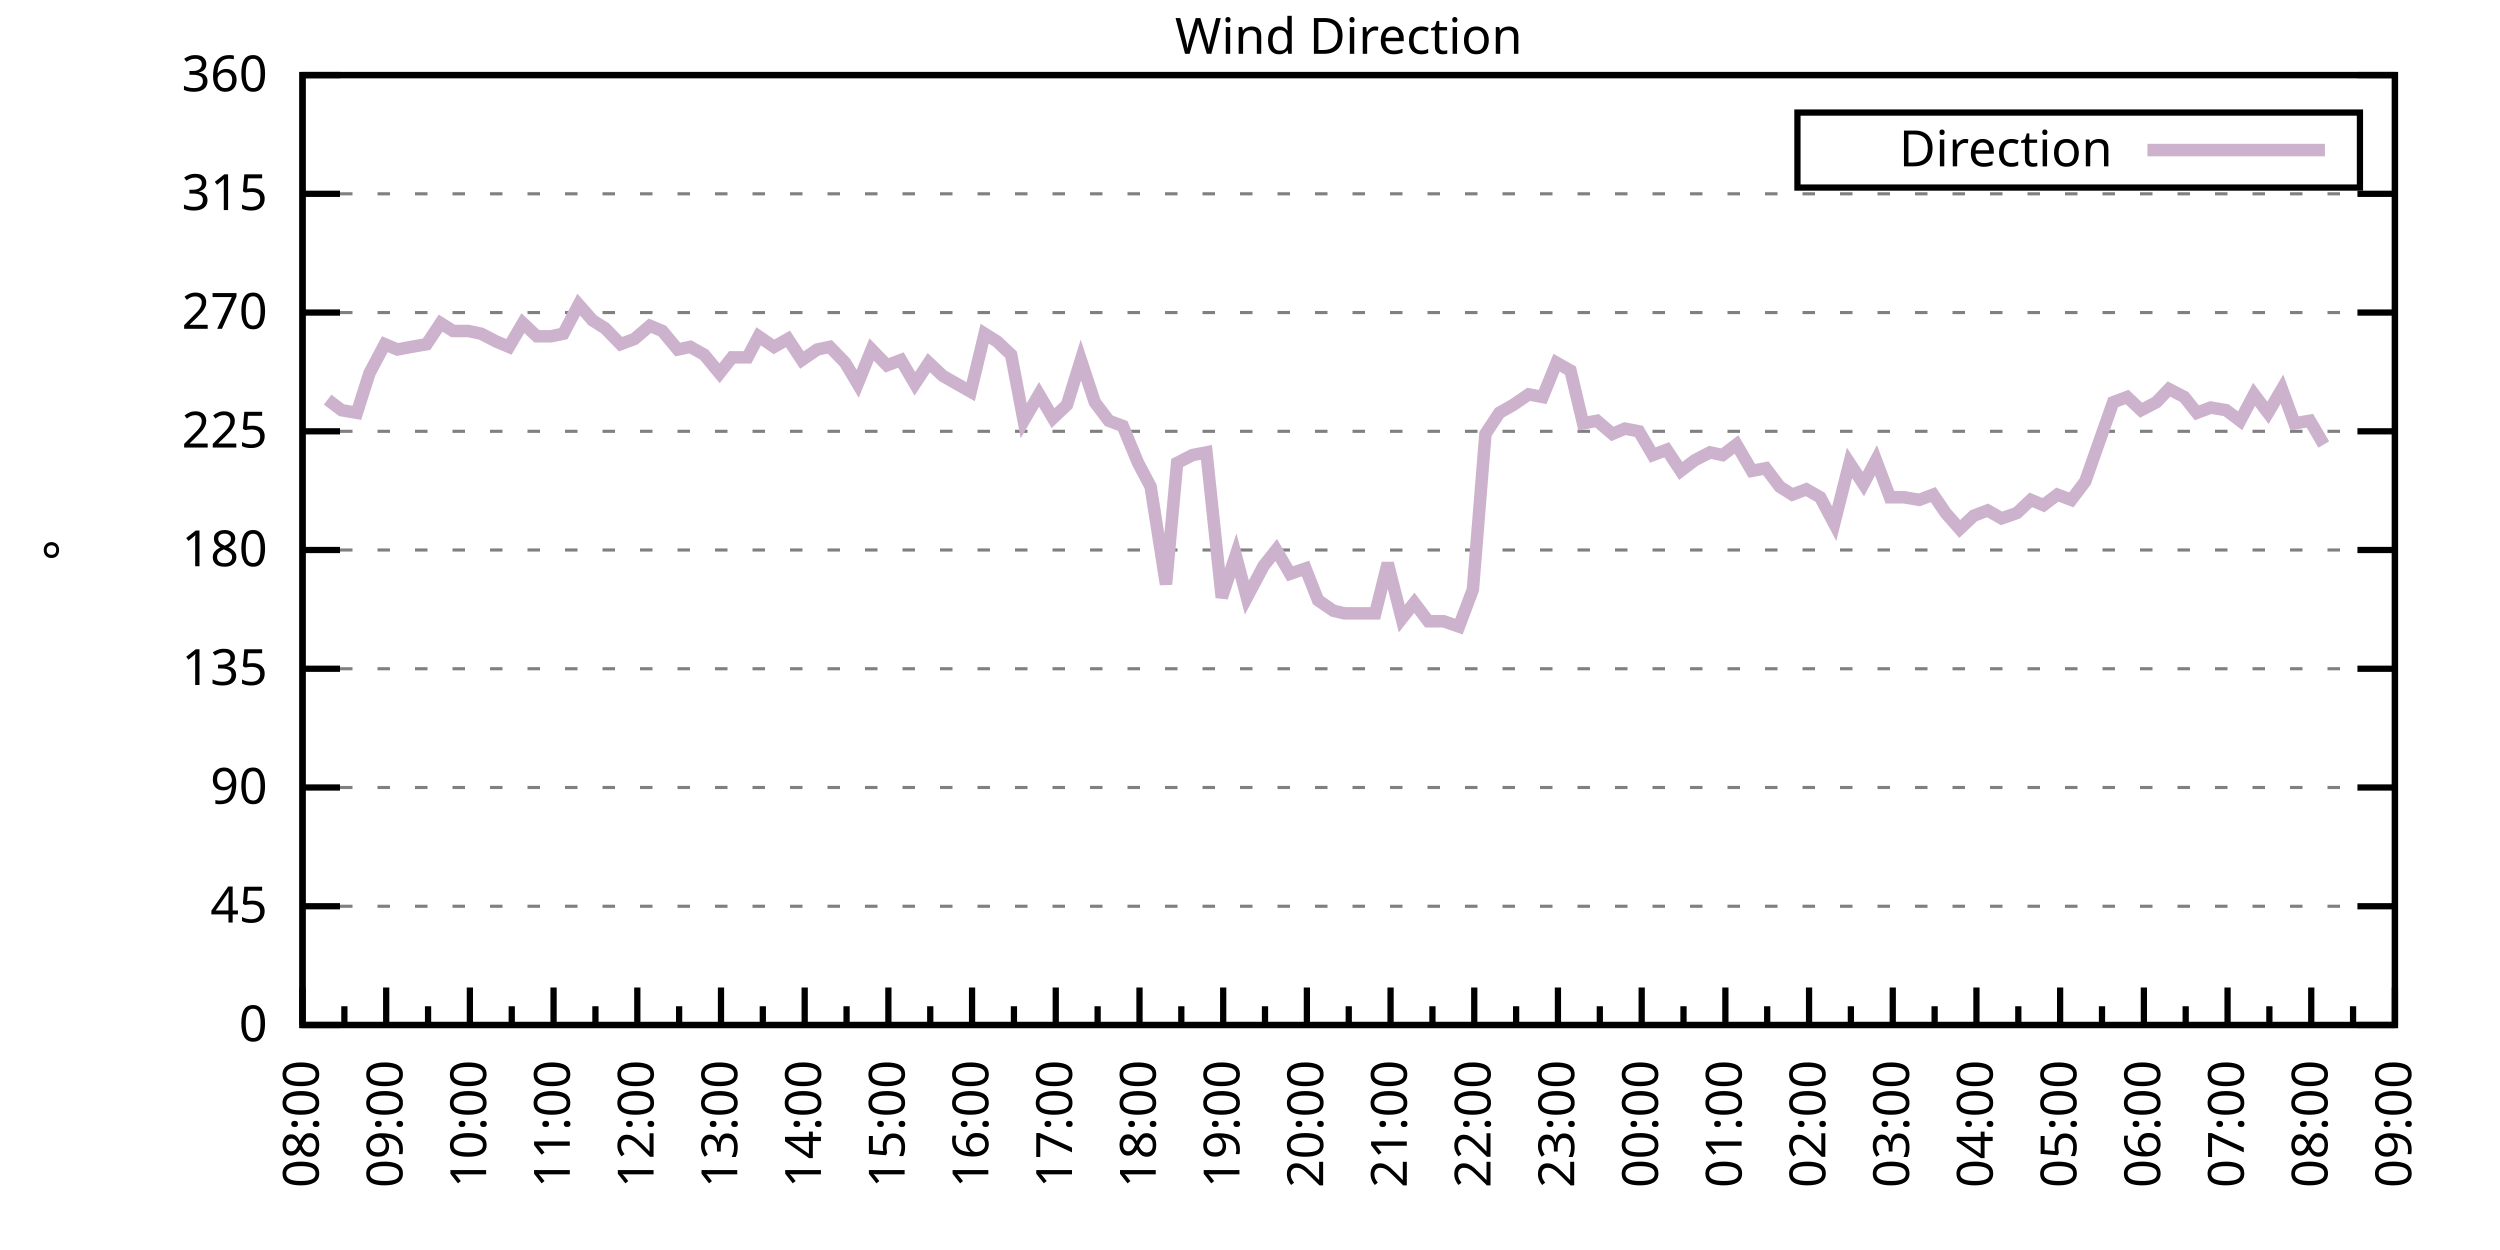
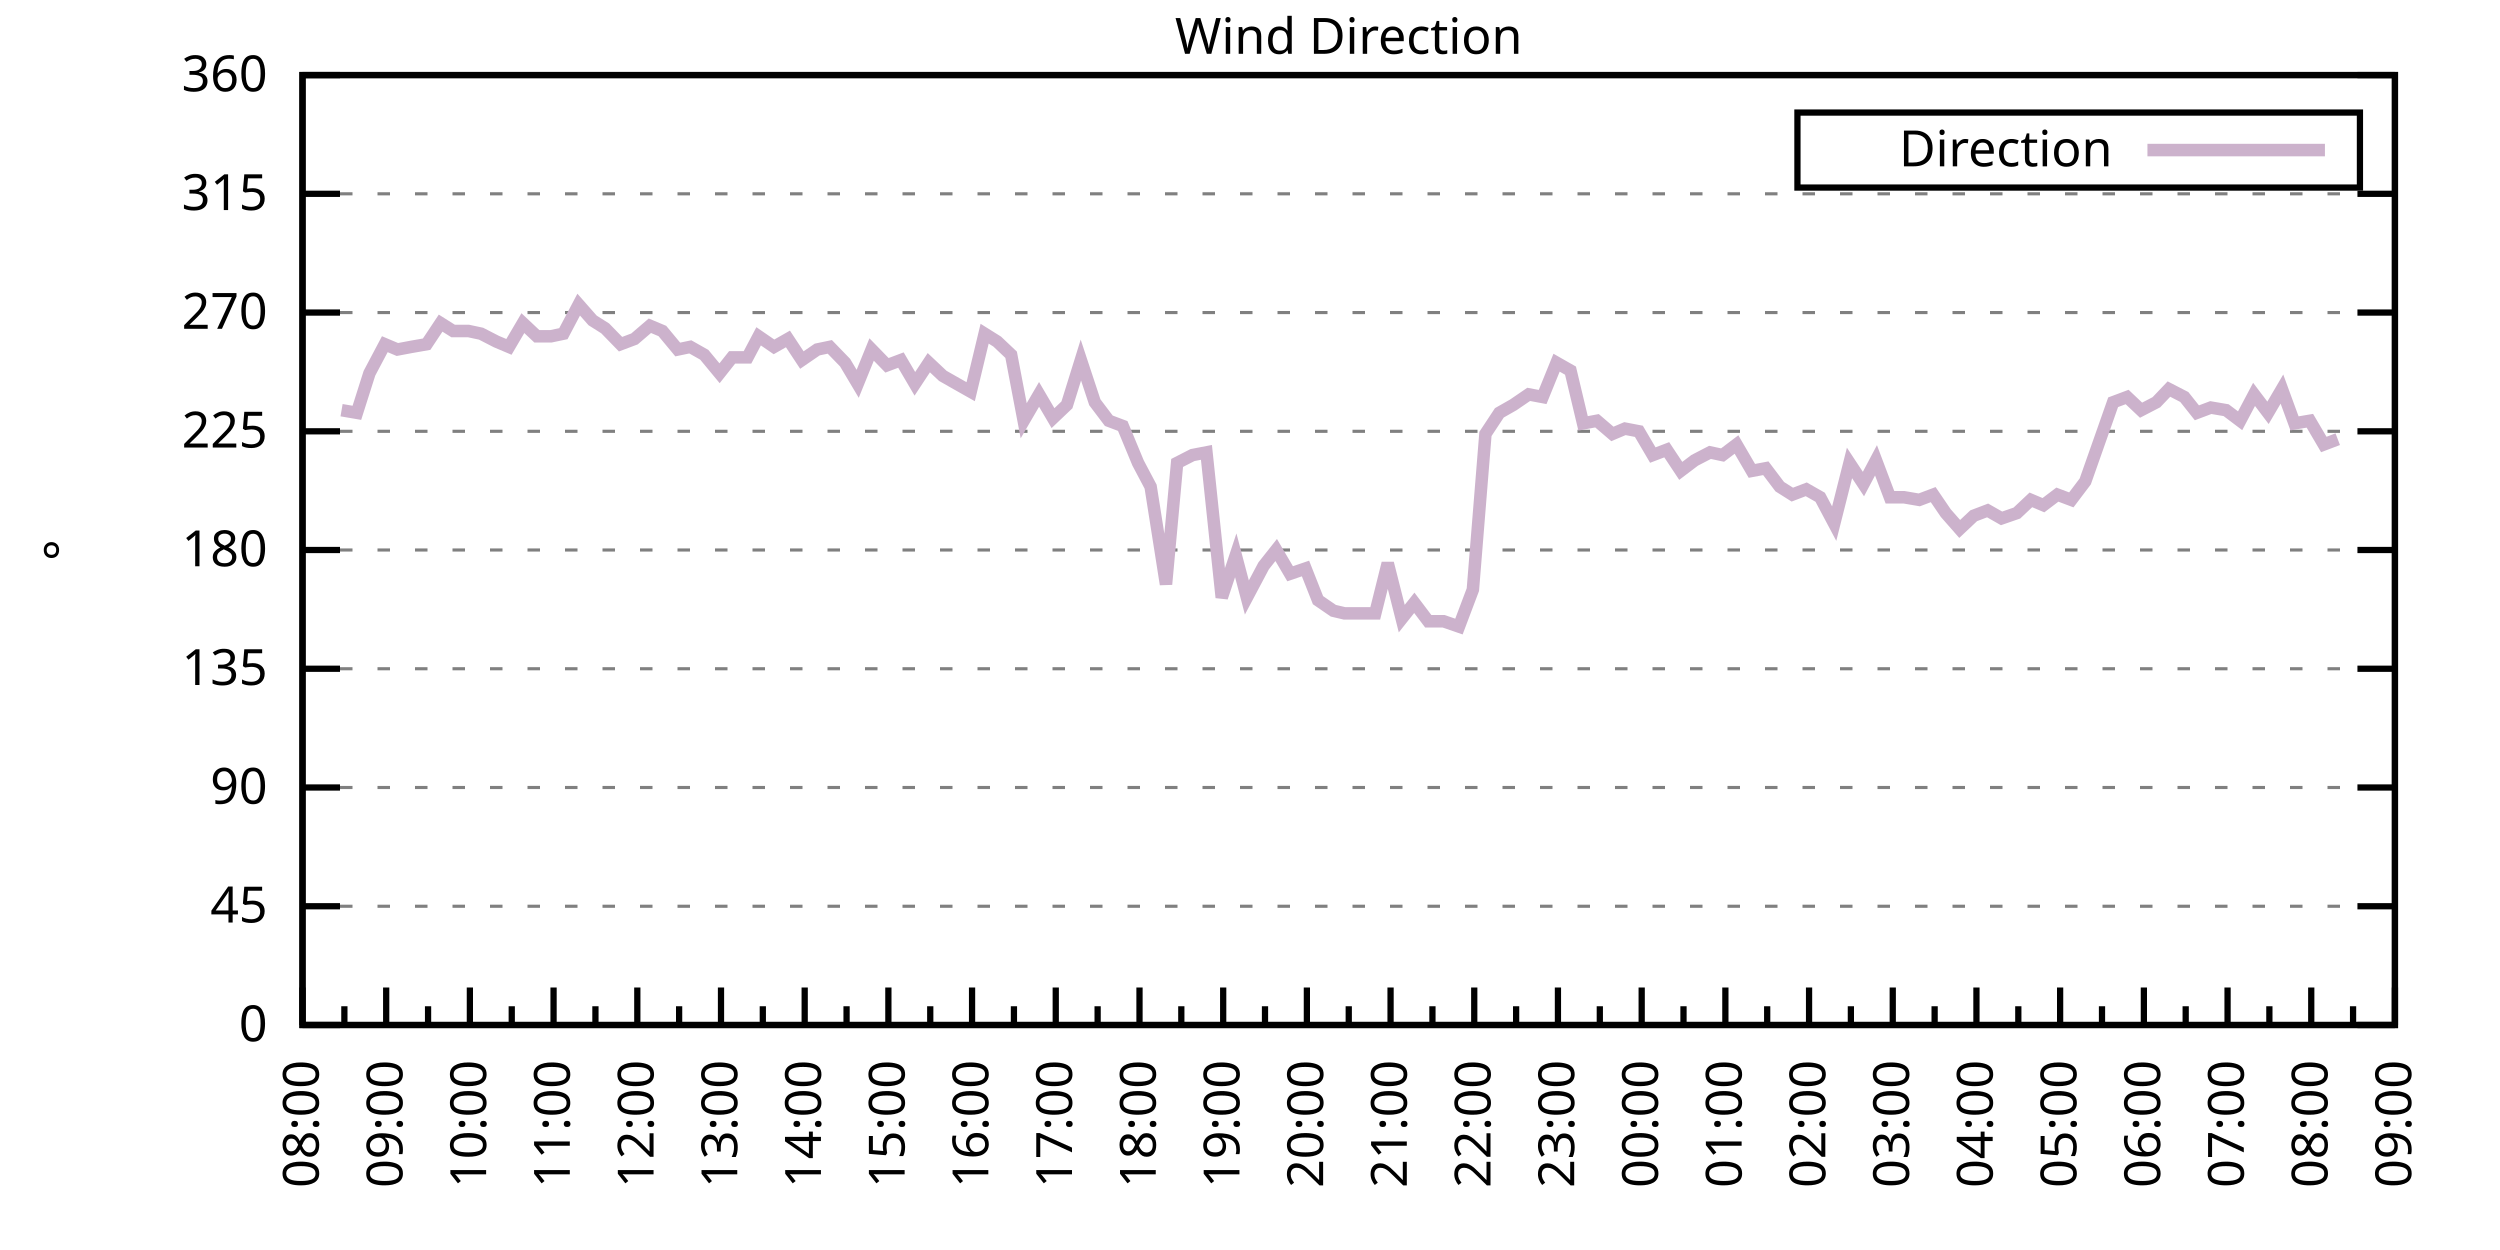
<svg xmlns="http://www.w3.org/2000/svg" xmlns:xlink="http://www.w3.org/1999/xlink" width="400" height="200" viewBox="0 0 400 200">
  <g id="gnuplot_canvas">
    <rect x="0" y="0" width="400" height="200" fill="none" />
    <defs>
      <circle id="gpDot" r="0.5" stroke-width="0.5" stroke="currentColor" />
      <path id="gpPt0" stroke-width="0.333" stroke="currentColor" d="M-1,0 h2 M0,-1 v2" />
      <path id="gpPt1" stroke-width="0.333" stroke="currentColor" d="M-1,-1 L1,1 M1,-1 L-1,1" />
      <path id="gpPt2" stroke-width="0.333" stroke="currentColor" d="M-1,0 L1,0 M0,-1 L0,1 M-1,-1 L1,1 M-1,1 L1,-1" />
      <rect id="gpPt3" stroke-width="0.333" stroke="currentColor" x="-1" y="-1" width="2" height="2" />
      <rect id="gpPt4" stroke-width="0.333" stroke="currentColor" fill="currentColor" x="-1" y="-1" width="2" height="2" />
      <circle id="gpPt5" stroke-width="0.333" stroke="currentColor" cx="0" cy="0" r="1" />
      <use xlink:href="#gpPt5" id="gpPt6" fill="currentColor" stroke="none" />
      <path id="gpPt7" stroke-width="0.333" stroke="currentColor" d="M0,-1.33 L-1.33,0.67 L1.33,0.67 z" />
      <use xlink:href="#gpPt7" id="gpPt8" fill="currentColor" stroke="none" />
      <use xlink:href="#gpPt7" id="gpPt9" stroke="currentColor" transform="rotate(180)" />
      <use xlink:href="#gpPt9" id="gpPt10" fill="currentColor" stroke="none" />
      <use xlink:href="#gpPt3" id="gpPt11" stroke="currentColor" transform="rotate(45)" />
      <use xlink:href="#gpPt11" id="gpPt12" fill="currentColor" stroke="none" />
      <path id="gpPt13" stroke-width="0.333" stroke="currentColor" d="M0,1.330 L1.265,0.411 L0.782,-1.067 L-0.782,-1.076 L-1.265,0.411 z" />
      <use xlink:href="#gpPt13" id="gpPt14" fill="currentColor" stroke="none" />
      <filter id="textbox" filterUnits="objectBoundingBox" x="0" y="0" height="1" width="1">
        <feFlood flood-color="white" flood-opacity="1" result="bgnd" />
        <feComposite in="SourceGraphic" in2="bgnd" operator="atop" />
      </filter>
      <filter id="greybox" filterUnits="objectBoundingBox" x="0" y="0" height="1" width="1">
        <feFlood flood-color="lightgrey" flood-opacity="1" result="grey" />
        <feComposite in="SourceGraphic" in2="grey" operator="atop" />
      </filter>
    </defs>
    <g fill="none" color="white" stroke="currentColor" stroke-width="1.00" stroke-linecap="butt" stroke-linejoin="miter">
</g>
    <g fill="none" color="black" stroke="currentColor" stroke-width="1.00" stroke-linecap="butt" stroke-linejoin="miter">
      <g stroke="none" shape-rendering="crispEdges">
        <polygon fill="rgb(255, 255, 255)" points="48.40,164.00 383.18,164.00 383.18,12.02 48.40,12.02 " />
      </g>
    </g>
    <g fill="none" color="black" stroke="currentColor" stroke-width="1.00" stroke-linecap="butt" stroke-linejoin="miter">
</g>
    <g fill="none" color="black" stroke="black" stroke-width="0.50" stroke-linecap="butt" stroke-linejoin="miter">
</g>
    <g fill="none" color="gray" stroke="currentColor" stroke-width="0.50" stroke-linecap="butt" stroke-linejoin="miter">
      <path stroke="gray" stroke-dasharray="2,4" class="gridline" d="M48.40,164.00 L383.19,164.00  " />
    </g>
    <g fill="none" color="gray" stroke="gray" stroke-width="1.00" stroke-linecap="butt" stroke-linejoin="miter">
</g>
    <g fill="none" color="black" stroke="currentColor" stroke-width="1.00" stroke-linecap="butt" stroke-linejoin="miter">
      <path stroke="black" d="M48.40,164.00 L54.40,164.00 M383.19,164.00 L377.19,164.00  " />
      <g transform="translate(42.80,166.60)" stroke="none" fill="black" font-family="Sans" font-size="8.00" text-anchor="end">
        <text>
          <tspan font-family="Sans"> 0</tspan>
        </text>
      </g>
    </g>
    <g fill="none" color="black" stroke="currentColor" stroke-width="1.00" stroke-linecap="butt" stroke-linejoin="miter">
</g>
    <g fill="none" color="black" stroke="black" stroke-width="0.50" stroke-linecap="butt" stroke-linejoin="miter">
</g>
    <g fill="none" color="gray" stroke="currentColor" stroke-width="0.50" stroke-linecap="butt" stroke-linejoin="miter">
      <path stroke="gray" stroke-dasharray="2,4" class="gridline" d="M48.40,145.00 L383.19,145.00  " />
    </g>
    <g fill="none" color="gray" stroke="gray" stroke-width="1.00" stroke-linecap="butt" stroke-linejoin="miter">
</g>
    <g fill="none" color="black" stroke="currentColor" stroke-width="1.00" stroke-linecap="butt" stroke-linejoin="miter">
      <path stroke="black" d="M48.40,145.00 L54.40,145.00 M383.19,145.00 L377.19,145.00  " />
      <g transform="translate(42.80,147.60)" stroke="none" fill="black" font-family="Sans" font-size="8.00" text-anchor="end">
        <text>
          <tspan font-family="Sans"> 45</tspan>
        </text>
      </g>
    </g>
    <g fill="none" color="black" stroke="currentColor" stroke-width="1.00" stroke-linecap="butt" stroke-linejoin="miter">
</g>
    <g fill="none" color="black" stroke="black" stroke-width="0.50" stroke-linecap="butt" stroke-linejoin="miter">
</g>
    <g fill="none" color="gray" stroke="currentColor" stroke-width="0.50" stroke-linecap="butt" stroke-linejoin="miter">
      <path stroke="gray" stroke-dasharray="2,4" class="gridline" d="M48.40,126.00 L383.19,126.00  " />
    </g>
    <g fill="none" color="gray" stroke="gray" stroke-width="1.00" stroke-linecap="butt" stroke-linejoin="miter">
</g>
    <g fill="none" color="black" stroke="currentColor" stroke-width="1.00" stroke-linecap="butt" stroke-linejoin="miter">
      <path stroke="black" d="M48.40,126.00 L54.40,126.00 M383.19,126.00 L377.19,126.00  " />
      <g transform="translate(42.80,128.60)" stroke="none" fill="black" font-family="Sans" font-size="8.00" text-anchor="end">
        <text>
          <tspan font-family="Sans"> 90</tspan>
        </text>
      </g>
    </g>
    <g fill="none" color="black" stroke="currentColor" stroke-width="1.00" stroke-linecap="butt" stroke-linejoin="miter">
</g>
    <g fill="none" color="black" stroke="black" stroke-width="0.50" stroke-linecap="butt" stroke-linejoin="miter">
</g>
    <g fill="none" color="gray" stroke="currentColor" stroke-width="0.50" stroke-linecap="butt" stroke-linejoin="miter">
      <path stroke="gray" stroke-dasharray="2,4" class="gridline" d="M48.40,107.00 L383.19,107.00  " />
    </g>
    <g fill="none" color="gray" stroke="gray" stroke-width="1.00" stroke-linecap="butt" stroke-linejoin="miter">
</g>
    <g fill="none" color="black" stroke="currentColor" stroke-width="1.00" stroke-linecap="butt" stroke-linejoin="miter">
      <path stroke="black" d="M48.40,107.00 L54.40,107.00 M383.19,107.00 L377.19,107.00  " />
      <g transform="translate(42.80,109.60)" stroke="none" fill="black" font-family="Sans" font-size="8.00" text-anchor="end">
        <text>
          <tspan font-family="Sans"> 135</tspan>
        </text>
      </g>
    </g>
    <g fill="none" color="black" stroke="currentColor" stroke-width="1.00" stroke-linecap="butt" stroke-linejoin="miter">
</g>
    <g fill="none" color="black" stroke="black" stroke-width="0.50" stroke-linecap="butt" stroke-linejoin="miter">
</g>
    <g fill="none" color="gray" stroke="currentColor" stroke-width="0.50" stroke-linecap="butt" stroke-linejoin="miter">
      <path stroke="gray" stroke-dasharray="2,4" class="gridline" d="M48.40,88.00 L383.19,88.00  " />
    </g>
    <g fill="none" color="gray" stroke="gray" stroke-width="1.00" stroke-linecap="butt" stroke-linejoin="miter">
</g>
    <g fill="none" color="black" stroke="currentColor" stroke-width="1.00" stroke-linecap="butt" stroke-linejoin="miter">
      <path stroke="black" d="M48.40,88.00 L54.40,88.00 M383.19,88.00 L377.19,88.00  " />
      <g transform="translate(42.80,90.60)" stroke="none" fill="black" font-family="Sans" font-size="8.00" text-anchor="end">
        <text>
          <tspan font-family="Sans"> 180</tspan>
        </text>
      </g>
    </g>
    <g fill="none" color="black" stroke="currentColor" stroke-width="1.00" stroke-linecap="butt" stroke-linejoin="miter">
</g>
    <g fill="none" color="black" stroke="black" stroke-width="0.50" stroke-linecap="butt" stroke-linejoin="miter">
</g>
    <g fill="none" color="gray" stroke="currentColor" stroke-width="0.50" stroke-linecap="butt" stroke-linejoin="miter">
      <path stroke="gray" stroke-dasharray="2,4" class="gridline" d="M48.40,69.01 L383.19,69.01  " />
    </g>
    <g fill="none" color="gray" stroke="gray" stroke-width="1.00" stroke-linecap="butt" stroke-linejoin="miter">
</g>
    <g fill="none" color="black" stroke="currentColor" stroke-width="1.00" stroke-linecap="butt" stroke-linejoin="miter">
      <path stroke="black" d="M48.40,69.01 L54.40,69.01 M383.19,69.01 L377.19,69.01  " />
      <g transform="translate(42.80,71.61)" stroke="none" fill="black" font-family="Sans" font-size="8.00" text-anchor="end">
        <text>
          <tspan font-family="Sans"> 225</tspan>
        </text>
      </g>
    </g>
    <g fill="none" color="black" stroke="currentColor" stroke-width="1.00" stroke-linecap="butt" stroke-linejoin="miter">
</g>
    <g fill="none" color="black" stroke="black" stroke-width="0.50" stroke-linecap="butt" stroke-linejoin="miter">
</g>
    <g fill="none" color="gray" stroke="currentColor" stroke-width="0.50" stroke-linecap="butt" stroke-linejoin="miter">
      <path stroke="gray" stroke-dasharray="2,4" class="gridline" d="M48.40,50.01 L383.19,50.01  " />
    </g>
    <g fill="none" color="gray" stroke="gray" stroke-width="1.00" stroke-linecap="butt" stroke-linejoin="miter">
</g>
    <g fill="none" color="black" stroke="currentColor" stroke-width="1.00" stroke-linecap="butt" stroke-linejoin="miter">
      <path stroke="black" d="M48.40,50.01 L54.40,50.01 M383.19,50.01 L377.19,50.01  " />
      <g transform="translate(42.80,52.61)" stroke="none" fill="black" font-family="Sans" font-size="8.00" text-anchor="end">
        <text>
          <tspan font-family="Sans"> 270</tspan>
        </text>
      </g>
    </g>
    <g fill="none" color="black" stroke="currentColor" stroke-width="1.00" stroke-linecap="butt" stroke-linejoin="miter">
</g>
    <g fill="none" color="black" stroke="black" stroke-width="0.50" stroke-linecap="butt" stroke-linejoin="miter">
</g>
    <g fill="none" color="gray" stroke="currentColor" stroke-width="0.50" stroke-linecap="butt" stroke-linejoin="miter">
      <path stroke="gray" stroke-dasharray="2,4" class="gridline" d="M48.40,31.01 L383.19,31.01  " />
    </g>
    <g fill="none" color="gray" stroke="gray" stroke-width="1.00" stroke-linecap="butt" stroke-linejoin="miter">
</g>
    <g fill="none" color="black" stroke="currentColor" stroke-width="1.00" stroke-linecap="butt" stroke-linejoin="miter">
      <path stroke="black" d="M48.40,31.01 L54.40,31.01 M383.19,31.01 L377.19,31.01  " />
      <g transform="translate(42.80,33.61)" stroke="none" fill="black" font-family="Sans" font-size="8.00" text-anchor="end">
        <text>
          <tspan font-family="Sans"> 315</tspan>
        </text>
      </g>
    </g>
    <g fill="none" color="black" stroke="currentColor" stroke-width="1.00" stroke-linecap="butt" stroke-linejoin="miter">
</g>
    <g fill="none" color="black" stroke="black" stroke-width="0.50" stroke-linecap="butt" stroke-linejoin="miter">
</g>
    <g fill="none" color="gray" stroke="currentColor" stroke-width="0.50" stroke-linecap="butt" stroke-linejoin="miter">
      <path stroke="gray" stroke-dasharray="2,4" class="gridline" d="M48.40,12.01 L383.19,12.01  " />
    </g>
    <g fill="none" color="gray" stroke="gray" stroke-width="1.00" stroke-linecap="butt" stroke-linejoin="miter">
</g>
    <g fill="none" color="black" stroke="currentColor" stroke-width="1.00" stroke-linecap="butt" stroke-linejoin="miter">
      <path stroke="black" d="M48.40,12.01 L54.40,12.01 M383.19,12.01 L377.19,12.01  " />
      <g transform="translate(42.80,14.61)" stroke="none" fill="black" font-family="Sans" font-size="8.00" text-anchor="end">
        <text>
          <tspan font-family="Sans"> 360</tspan>
        </text>
      </g>
    </g>
    <g fill="none" color="black" stroke="currentColor" stroke-width="1.00" stroke-linecap="butt" stroke-linejoin="miter">
      <path stroke="black" d="M48.40,164.00 L48.40,158.00  " />
      <g transform="translate(51.00,169.60) rotate(270)" stroke="none" fill="black" font-family="Sans" font-size="8.00" text-anchor="end">
        <text>
          <tspan font-family="Sans">08:00</tspan>
        </text>
      </g>
    </g>
    <g fill="none" color="black" stroke="currentColor" stroke-width="1.00" stroke-linecap="butt" stroke-linejoin="miter">
      <path stroke="black" d="M55.10,164.00 L55.10,161.00 M61.79,164.00 L61.79,158.00  " />
      <g transform="translate(64.39,169.60) rotate(270)" stroke="none" fill="black" font-family="Sans" font-size="8.00" text-anchor="end">
        <text>
          <tspan font-family="Sans">09:00</tspan>
        </text>
      </g>
    </g>
    <g fill="none" color="black" stroke="currentColor" stroke-width="1.00" stroke-linecap="butt" stroke-linejoin="miter">
      <path stroke="black" d="M68.49,164.00 L68.49,161.00 M75.18,164.00 L75.18,158.00  " />
      <g transform="translate(77.78,169.60) rotate(270)" stroke="none" fill="black" font-family="Sans" font-size="8.00" text-anchor="end">
        <text>
          <tspan font-family="Sans">10:00</tspan>
        </text>
      </g>
    </g>
    <g fill="none" color="black" stroke="currentColor" stroke-width="1.00" stroke-linecap="butt" stroke-linejoin="miter">
      <path stroke="black" d="M81.88,164.00 L81.88,161.00 M88.57,164.00 L88.57,158.00  " />
      <g transform="translate(91.17,169.60) rotate(270)" stroke="none" fill="black" font-family="Sans" font-size="8.00" text-anchor="end">
        <text>
          <tspan font-family="Sans">11:00</tspan>
        </text>
      </g>
    </g>
    <g fill="none" color="black" stroke="currentColor" stroke-width="1.00" stroke-linecap="butt" stroke-linejoin="miter">
      <path stroke="black" d="M95.27,164.00 L95.27,161.00 M101.97,164.00 L101.97,158.00  " />
      <g transform="translate(104.57,169.60) rotate(270)" stroke="none" fill="black" font-family="Sans" font-size="8.00" text-anchor="end">
        <text>
          <tspan font-family="Sans">12:00</tspan>
        </text>
      </g>
    </g>
    <g fill="none" color="black" stroke="currentColor" stroke-width="1.00" stroke-linecap="butt" stroke-linejoin="miter">
      <path stroke="black" d="M108.66,164.00 L108.66,161.00 M115.36,164.00 L115.36,158.00  " />
      <g transform="translate(117.96,169.60) rotate(270)" stroke="none" fill="black" font-family="Sans" font-size="8.00" text-anchor="end">
        <text>
          <tspan font-family="Sans">13:00</tspan>
        </text>
      </g>
    </g>
    <g fill="none" color="black" stroke="currentColor" stroke-width="1.00" stroke-linecap="butt" stroke-linejoin="miter">
      <path stroke="black" d="M122.05,164.00 L122.05,161.00 M128.75,164.00 L128.75,158.00  " />
      <g transform="translate(131.35,169.60) rotate(270)" stroke="none" fill="black" font-family="Sans" font-size="8.00" text-anchor="end">
        <text>
          <tspan font-family="Sans">14:00</tspan>
        </text>
      </g>
    </g>
    <g fill="none" color="black" stroke="currentColor" stroke-width="1.00" stroke-linecap="butt" stroke-linejoin="miter">
      <path stroke="black" d="M135.45,164.00 L135.45,161.00 M142.14,164.00 L142.14,158.00  " />
      <g transform="translate(144.74,169.60) rotate(270)" stroke="none" fill="black" font-family="Sans" font-size="8.00" text-anchor="end">
        <text>
          <tspan font-family="Sans">15:00</tspan>
        </text>
      </g>
    </g>
    <g fill="none" color="black" stroke="currentColor" stroke-width="1.00" stroke-linecap="butt" stroke-linejoin="miter">
      <path stroke="black" d="M148.84,164.00 L148.84,161.00 M155.53,164.00 L155.53,158.00  " />
      <g transform="translate(158.13,169.60) rotate(270)" stroke="none" fill="black" font-family="Sans" font-size="8.00" text-anchor="end">
        <text>
          <tspan font-family="Sans">16:00</tspan>
        </text>
      </g>
    </g>
    <g fill="none" color="black" stroke="currentColor" stroke-width="1.00" stroke-linecap="butt" stroke-linejoin="miter">
      <path stroke="black" d="M162.23,164.00 L162.23,161.00 M168.92,164.00 L168.92,158.00  " />
      <g transform="translate(171.52,169.60) rotate(270)" stroke="none" fill="black" font-family="Sans" font-size="8.00" text-anchor="end">
        <text>
          <tspan font-family="Sans">17:00</tspan>
        </text>
      </g>
    </g>
    <g fill="none" color="black" stroke="currentColor" stroke-width="1.00" stroke-linecap="butt" stroke-linejoin="miter">
      <path stroke="black" d="M175.62,164.00 L175.62,161.00 M182.32,164.00 L182.32,158.00  " />
      <g transform="translate(184.92,169.60) rotate(270)" stroke="none" fill="black" font-family="Sans" font-size="8.00" text-anchor="end">
        <text>
          <tspan font-family="Sans">18:00</tspan>
        </text>
      </g>
    </g>
    <g fill="none" color="black" stroke="currentColor" stroke-width="1.00" stroke-linecap="butt" stroke-linejoin="miter">
      <path stroke="black" d="M189.01,164.00 L189.01,161.00 M195.71,164.00 L195.71,158.00  " />
      <g transform="translate(198.31,169.60) rotate(270)" stroke="none" fill="black" font-family="Sans" font-size="8.00" text-anchor="end">
        <text>
          <tspan font-family="Sans">19:00</tspan>
        </text>
      </g>
    </g>
    <g fill="none" color="black" stroke="currentColor" stroke-width="1.00" stroke-linecap="butt" stroke-linejoin="miter">
      <path stroke="black" d="M202.40,164.00 L202.40,161.00 M209.10,164.00 L209.10,158.00  " />
      <g transform="translate(211.70,169.60) rotate(270)" stroke="none" fill="black" font-family="Sans" font-size="8.00" text-anchor="end">
        <text>
          <tspan font-family="Sans">20:00</tspan>
        </text>
      </g>
    </g>
    <g fill="none" color="black" stroke="currentColor" stroke-width="1.00" stroke-linecap="butt" stroke-linejoin="miter">
      <path stroke="black" d="M215.80,164.00 L215.80,161.00 M222.49,164.00 L222.49,158.00  " />
      <g transform="translate(225.09,169.60) rotate(270)" stroke="none" fill="black" font-family="Sans" font-size="8.00" text-anchor="end">
        <text>
          <tspan font-family="Sans">21:00</tspan>
        </text>
      </g>
    </g>
    <g fill="none" color="black" stroke="currentColor" stroke-width="1.00" stroke-linecap="butt" stroke-linejoin="miter">
      <path stroke="black" d="M229.19,164.00 L229.19,161.00 M235.88,164.00 L235.88,158.00  " />
      <g transform="translate(238.48,169.60) rotate(270)" stroke="none" fill="black" font-family="Sans" font-size="8.00" text-anchor="end">
        <text>
          <tspan font-family="Sans">22:00</tspan>
        </text>
      </g>
    </g>
    <g fill="none" color="black" stroke="currentColor" stroke-width="1.00" stroke-linecap="butt" stroke-linejoin="miter">
      <path stroke="black" d="M242.58,164.00 L242.58,161.00 M249.27,164.00 L249.27,158.00  " />
      <g transform="translate(251.87,169.60) rotate(270)" stroke="none" fill="black" font-family="Sans" font-size="8.00" text-anchor="end">
        <text>
          <tspan font-family="Sans">23:00</tspan>
        </text>
      </g>
    </g>
    <g fill="none" color="black" stroke="currentColor" stroke-width="1.00" stroke-linecap="butt" stroke-linejoin="miter">
      <path stroke="black" d="M255.97,164.00 L255.97,161.00 M262.67,164.00 L262.67,158.00  " />
      <g transform="translate(265.27,169.60) rotate(270)" stroke="none" fill="black" font-family="Sans" font-size="8.00" text-anchor="end">
        <text>
          <tspan font-family="Sans">00:00</tspan>
        </text>
      </g>
    </g>
    <g fill="none" color="black" stroke="currentColor" stroke-width="1.00" stroke-linecap="butt" stroke-linejoin="miter">
      <path stroke="black" d="M269.36,164.00 L269.36,161.00 M276.06,164.00 L276.06,158.00  " />
      <g transform="translate(278.66,169.60) rotate(270)" stroke="none" fill="black" font-family="Sans" font-size="8.00" text-anchor="end">
        <text>
          <tspan font-family="Sans">01:00</tspan>
        </text>
      </g>
    </g>
    <g fill="none" color="black" stroke="currentColor" stroke-width="1.00" stroke-linecap="butt" stroke-linejoin="miter">
      <path stroke="black" d="M282.75,164.00 L282.75,161.00 M289.45,164.00 L289.45,158.00  " />
      <g transform="translate(292.05,169.60) rotate(270)" stroke="none" fill="black" font-family="Sans" font-size="8.00" text-anchor="end">
        <text>
          <tspan font-family="Sans">02:00</tspan>
        </text>
      </g>
    </g>
    <g fill="none" color="black" stroke="currentColor" stroke-width="1.00" stroke-linecap="butt" stroke-linejoin="miter">
      <path stroke="black" d="M296.14,164.00 L296.14,161.00 M302.84,164.00 L302.84,158.00  " />
      <g transform="translate(305.44,169.60) rotate(270)" stroke="none" fill="black" font-family="Sans" font-size="8.00" text-anchor="end">
        <text>
          <tspan font-family="Sans">03:00</tspan>
        </text>
      </g>
    </g>
    <g fill="none" color="black" stroke="currentColor" stroke-width="1.00" stroke-linecap="butt" stroke-linejoin="miter">
      <path stroke="black" d="M309.54,164.00 L309.54,161.00 M316.23,164.00 L316.23,158.00  " />
      <g transform="translate(318.83,169.60) rotate(270)" stroke="none" fill="black" font-family="Sans" font-size="8.00" text-anchor="end">
        <text>
          <tspan font-family="Sans">04:00</tspan>
        </text>
      </g>
    </g>
    <g fill="none" color="black" stroke="currentColor" stroke-width="1.00" stroke-linecap="butt" stroke-linejoin="miter">
      <path stroke="black" d="M322.93,164.00 L322.93,161.00 M329.62,164.00 L329.62,158.00  " />
      <g transform="translate(332.22,169.60) rotate(270)" stroke="none" fill="black" font-family="Sans" font-size="8.00" text-anchor="end">
        <text>
          <tspan font-family="Sans">05:00</tspan>
        </text>
      </g>
    </g>
    <g fill="none" color="black" stroke="currentColor" stroke-width="1.00" stroke-linecap="butt" stroke-linejoin="miter">
      <path stroke="black" d="M336.32,164.00 L336.32,161.00 M343.02,164.00 L343.02,158.00  " />
      <g transform="translate(345.62,169.60) rotate(270)" stroke="none" fill="black" font-family="Sans" font-size="8.00" text-anchor="end">
        <text>
          <tspan font-family="Sans">06:00</tspan>
        </text>
      </g>
    </g>
    <g fill="none" color="black" stroke="currentColor" stroke-width="1.00" stroke-linecap="butt" stroke-linejoin="miter">
      <path stroke="black" d="M349.71,164.00 L349.71,161.00 M356.41,164.00 L356.41,158.00  " />
      <g transform="translate(359.01,169.60) rotate(270)" stroke="none" fill="black" font-family="Sans" font-size="8.00" text-anchor="end">
        <text>
          <tspan font-family="Sans">07:00</tspan>
        </text>
      </g>
    </g>
    <g fill="none" color="black" stroke="currentColor" stroke-width="1.00" stroke-linecap="butt" stroke-linejoin="miter">
      <path stroke="black" d="M363.10,164.00 L363.10,161.00 M369.80,164.00 L369.80,158.00  " />
      <g transform="translate(372.40,169.60) rotate(270)" stroke="none" fill="black" font-family="Sans" font-size="8.00" text-anchor="end">
        <text>
          <tspan font-family="Sans">08:00</tspan>
        </text>
      </g>
    </g>
    <g fill="none" color="black" stroke="currentColor" stroke-width="1.00" stroke-linecap="butt" stroke-linejoin="miter">
      <path stroke="black" d="M376.49,164.00 L376.49,161.00 M383.19,164.00 L383.19,158.00  " />
      <g transform="translate(385.79,169.60) rotate(270)" stroke="none" fill="black" font-family="Sans" font-size="8.00" text-anchor="end">
        <text>
          <tspan font-family="Sans">09:00</tspan>
        </text>
      </g>
    </g>
    <g fill="none" color="black" stroke="currentColor" stroke-width="1.00" stroke-linecap="butt" stroke-linejoin="miter">
</g>
    <g fill="none" color="black" stroke="currentColor" stroke-width="1.00" stroke-linecap="butt" stroke-linejoin="miter">
      <path stroke="black" d="M48.40,12.01 L48.40,164.00 L383.19,164.00 L383.19,12.01 L48.40,12.01 Z  " />
    </g>
    <g fill="none" color="black" stroke="currentColor" stroke-width="1.00" stroke-linecap="butt" stroke-linejoin="miter">
      <g transform="translate(12.80,88.01) rotate(270)" stroke="none" fill="black" font-family="Sans" font-size="8.00" text-anchor="middle">
        <text>
          <tspan font-family="Sans">°</tspan>
        </text>
      </g>
    </g>
    <g fill="none" color="black" stroke="currentColor" stroke-width="1.00" stroke-linecap="butt" stroke-linejoin="miter">
</g>
    <g fill="none" color="black" stroke="currentColor" stroke-width="1.00" stroke-linecap="butt" stroke-linejoin="miter">
      <path stroke="black" d="M287.59,30.01 L287.59,18.01 L377.59,18.01 L377.59,30.01 L287.59,30.01 Z  " />
    </g>
    <g id="Wind_direction_plot_1">
      <g fill="none" color="white" stroke="black" stroke-width="2.00" stroke-linecap="butt" stroke-linejoin="miter">
</g>
      <g fill="none" color="black" stroke="currentColor" stroke-width="2.00" stroke-linecap="butt" stroke-linejoin="miter">
        <g transform="translate(337.99,26.61)" stroke="none" fill="black" font-family="Sans" font-size="8.00" text-anchor="end">
          <text>
            <tspan font-family="Sans">Direction</tspan>
          </text>
        </g>
      </g>
      <g fill="none" color="black" stroke="currentColor" stroke-width="2.00" stroke-linecap="butt" stroke-linejoin="miter">
-         <path stroke="rgb(204, 178, 204)" d="M343.59,24.01 L371.99,24.01 M52.42,63.94 L54.65,65.63 L57.10,66.05 L59.11,59.72 L61.57,55.07 L63.58,55.92   L65.81,55.50 L68.26,55.07 L70.50,51.70 L72.50,52.96 L74.96,52.96 L76.97,53.39 L79.42,54.65 L81.43,55.50   L83.66,51.70 L85.90,53.81 L88.13,53.81 L90.14,53.39 L92.59,48.74 L94.82,51.27 L96.83,52.54 L99.29,55.07   L101.52,54.23 L103.98,52.12 L105.98,52.96 L108.44,55.92 L110.45,55.50 L112.68,56.76 L115.13,59.72 L117.14,57.18   L119.60,57.18 L121.38,53.81 L123.84,55.50 L126.07,54.23 L128.30,57.61 L130.76,55.92 L132.77,55.50 L135.22,58.03   L137.23,61.41 L139.46,55.92 L141.92,58.45 L144.15,57.61 L146.38,61.41 L148.61,58.03 L150.85,60.14 L153.08,61.41   L155.31,62.67 L157.54,53.39 L159.55,54.65 L161.78,56.76 L163.79,67.32 L166.25,63.10 L168.48,66.90 L170.71,64.78   L172.94,57.61 L175.17,64.36 L177.41,67.32 L179.64,68.16 L182.09,74.07 L184.10,77.87 L186.56,93.49 L188.34,74.07   L190.80,72.81 L193.03,72.38 L195.48,95.60 L197.72,88.85 L199.50,95.60 L202.18,90.54 L204.19,88.00 L206.42,91.80   L208.88,90.96 L210.88,96.03 L213.34,97.72 L215.13,98.14 L217.80,98.14 L220.04,98.14 L222.04,90.12 L224.28,98.98   L226.29,96.45 L228.52,99.40 L230.97,99.40 L233.43,100.25 L235.66,94.34 L237.67,69.43 L239.90,66.05 L242.13,64.78   L244.59,63.10 L246.82,63.52 L249.05,58.03 L251.28,59.30 L253.29,67.74 L255.52,67.32 L257.98,69.43 L259.99,68.58   L262.22,69.01 L264.45,72.81 L266.68,71.96 L268.92,75.34 L271.15,73.65 L273.60,72.38 L275.61,72.81 L277.84,71.12   L280.30,75.34 L282.53,74.92 L284.76,77.87 L286.77,79.14 L289.00,78.29 L291.23,79.56 L293.47,83.78 L295.92,74.07   L298.15,77.45 L300.16,73.65 L302.39,79.56 L304.63,79.56 L307.08,79.98 L309.31,79.14 L311.32,82.09 L313.55,84.63   L315.79,82.52 L318.02,81.67 L320.25,82.94 L322.70,82.09 L324.94,79.98 L326.95,80.83 L329.18,79.14 L331.41,79.98   L333.64,77.03 L335.87,70.70 L338.10,64.36 L340.34,63.52 L342.57,65.63 L345.02,64.36 L347.03,62.25 L349.49,63.52   L351.50,66.05 L353.73,65.21 L356.18,65.63 L358.42,67.32 L360.65,63.10 L362.88,66.05 L365.11,62.25 L367.12,67.74   L369.58,67.32 L371.81,71.12  " />
+         <path stroke="rgb(204, 178, 204)" d="M343.59,24.01 L371.99,24.01 M54.65,65.63 L57.10,66.05 L59.11,59.72 L61.57,55.07 L63.58,55.92 L65.81,55.50   L68.26,55.07 L70.50,51.70 L72.50,52.96 L74.96,52.96 L76.97,53.39 L79.42,54.65 L81.43,55.50 L83.66,51.70   L85.90,53.81 L88.13,53.81 L90.14,53.39 L92.59,48.74 L94.82,51.27 L96.83,52.54 L99.29,55.07 L101.52,54.23   L103.98,52.12 L105.98,52.96 L108.44,55.92 L110.45,55.50 L112.68,56.76 L115.13,59.72 L117.14,57.18 L119.60,57.18   L121.38,53.81 L123.84,55.50 L126.07,54.23 L128.30,57.61 L130.76,55.92 L132.77,55.50 L135.22,58.03 L137.23,61.41   L139.46,55.92 L141.92,58.45 L144.15,57.61 L146.38,61.41 L148.61,58.03 L150.85,60.14 L153.08,61.41 L155.31,62.67   L157.54,53.39 L159.55,54.65 L161.78,56.76 L163.79,67.32 L166.25,63.10 L168.48,66.90 L170.71,64.78 L172.94,57.61   L175.17,64.36 L177.41,67.32 L179.64,68.16 L182.09,74.07 L184.10,77.87 L186.56,93.49 L188.34,74.07 L190.80,72.81   L193.03,72.38 L195.48,95.60 L197.72,88.85 L199.50,95.60 L202.18,90.54 L204.19,88.00 L206.42,91.80 L208.88,90.96   L210.88,96.03 L213.34,97.72 L215.13,98.14 L217.80,98.14 L220.04,98.14 L222.04,90.12 L224.28,98.98 L226.29,96.45   L228.52,99.40 L230.97,99.40 L233.43,100.25 L235.66,94.34 L237.67,69.43 L239.90,66.05 L242.13,64.78 L244.59,63.10   L246.82,63.52 L249.05,58.03 L251.28,59.30 L253.29,67.74 L255.52,67.32 L257.98,69.43 L259.99,68.58 L262.22,69.01   L264.45,72.81 L266.68,71.96 L268.92,75.34 L271.15,73.65 L273.60,72.38 L275.61,72.81 L277.84,71.12 L280.30,75.34   L282.53,74.92 L284.76,77.87 L286.77,79.14 L289.00,78.29 L291.23,79.56 L293.47,83.78 L295.92,74.07 L298.15,77.45   L300.16,73.65 L302.39,79.56 L304.63,79.56 L307.08,79.98 L309.31,79.14 L311.32,82.09 L313.55,84.63 L315.79,82.52   L318.02,81.67 L320.25,82.94 L322.70,82.09 L324.94,79.98 L326.95,80.83 L329.18,79.14 L331.41,79.98 L333.64,77.03   L335.87,70.70 L338.10,64.36 L340.34,63.52 L342.57,65.63 L345.02,64.36 L347.03,62.25 L349.49,63.52 L351.50,66.05   L353.73,65.21 L356.18,65.63 L358.42,67.32 L360.65,63.10 L362.88,66.05 L365.11,62.25 L367.12,67.74 L369.58,67.32   L371.81,71.12 L374.04,70.27  " />
      </g>
    </g>
    <g fill="none" color="black" stroke="currentColor" stroke-width="2.00" stroke-linecap="butt" stroke-linejoin="miter">
</g>
    <g fill="none" color="black" stroke="black" stroke-width="1.00" stroke-linecap="butt" stroke-linejoin="miter">
</g>
    <g fill="none" color="black" stroke="currentColor" stroke-width="1.00" stroke-linecap="butt" stroke-linejoin="miter">
      <path stroke="black" d="M48.40,12.01 L48.40,164.00 L383.19,164.00 L383.19,12.01 L48.40,12.01 Z  " />
    </g>
    <g fill="none" color="black" stroke="currentColor" stroke-width="1.00" stroke-linecap="butt" stroke-linejoin="miter">
      <g transform="translate(215.79,8.61)" stroke="none" fill="black" font-family="Sans" font-size="8.00" text-anchor="middle">
        <text>
          <tspan font-family="Sans">Wind Direction</tspan>
        </text>
      </g>
    </g>
    <g fill="none" color="black" stroke="currentColor" stroke-width="1.00" stroke-linecap="butt" stroke-linejoin="miter">
</g>
  </g>
</svg>
